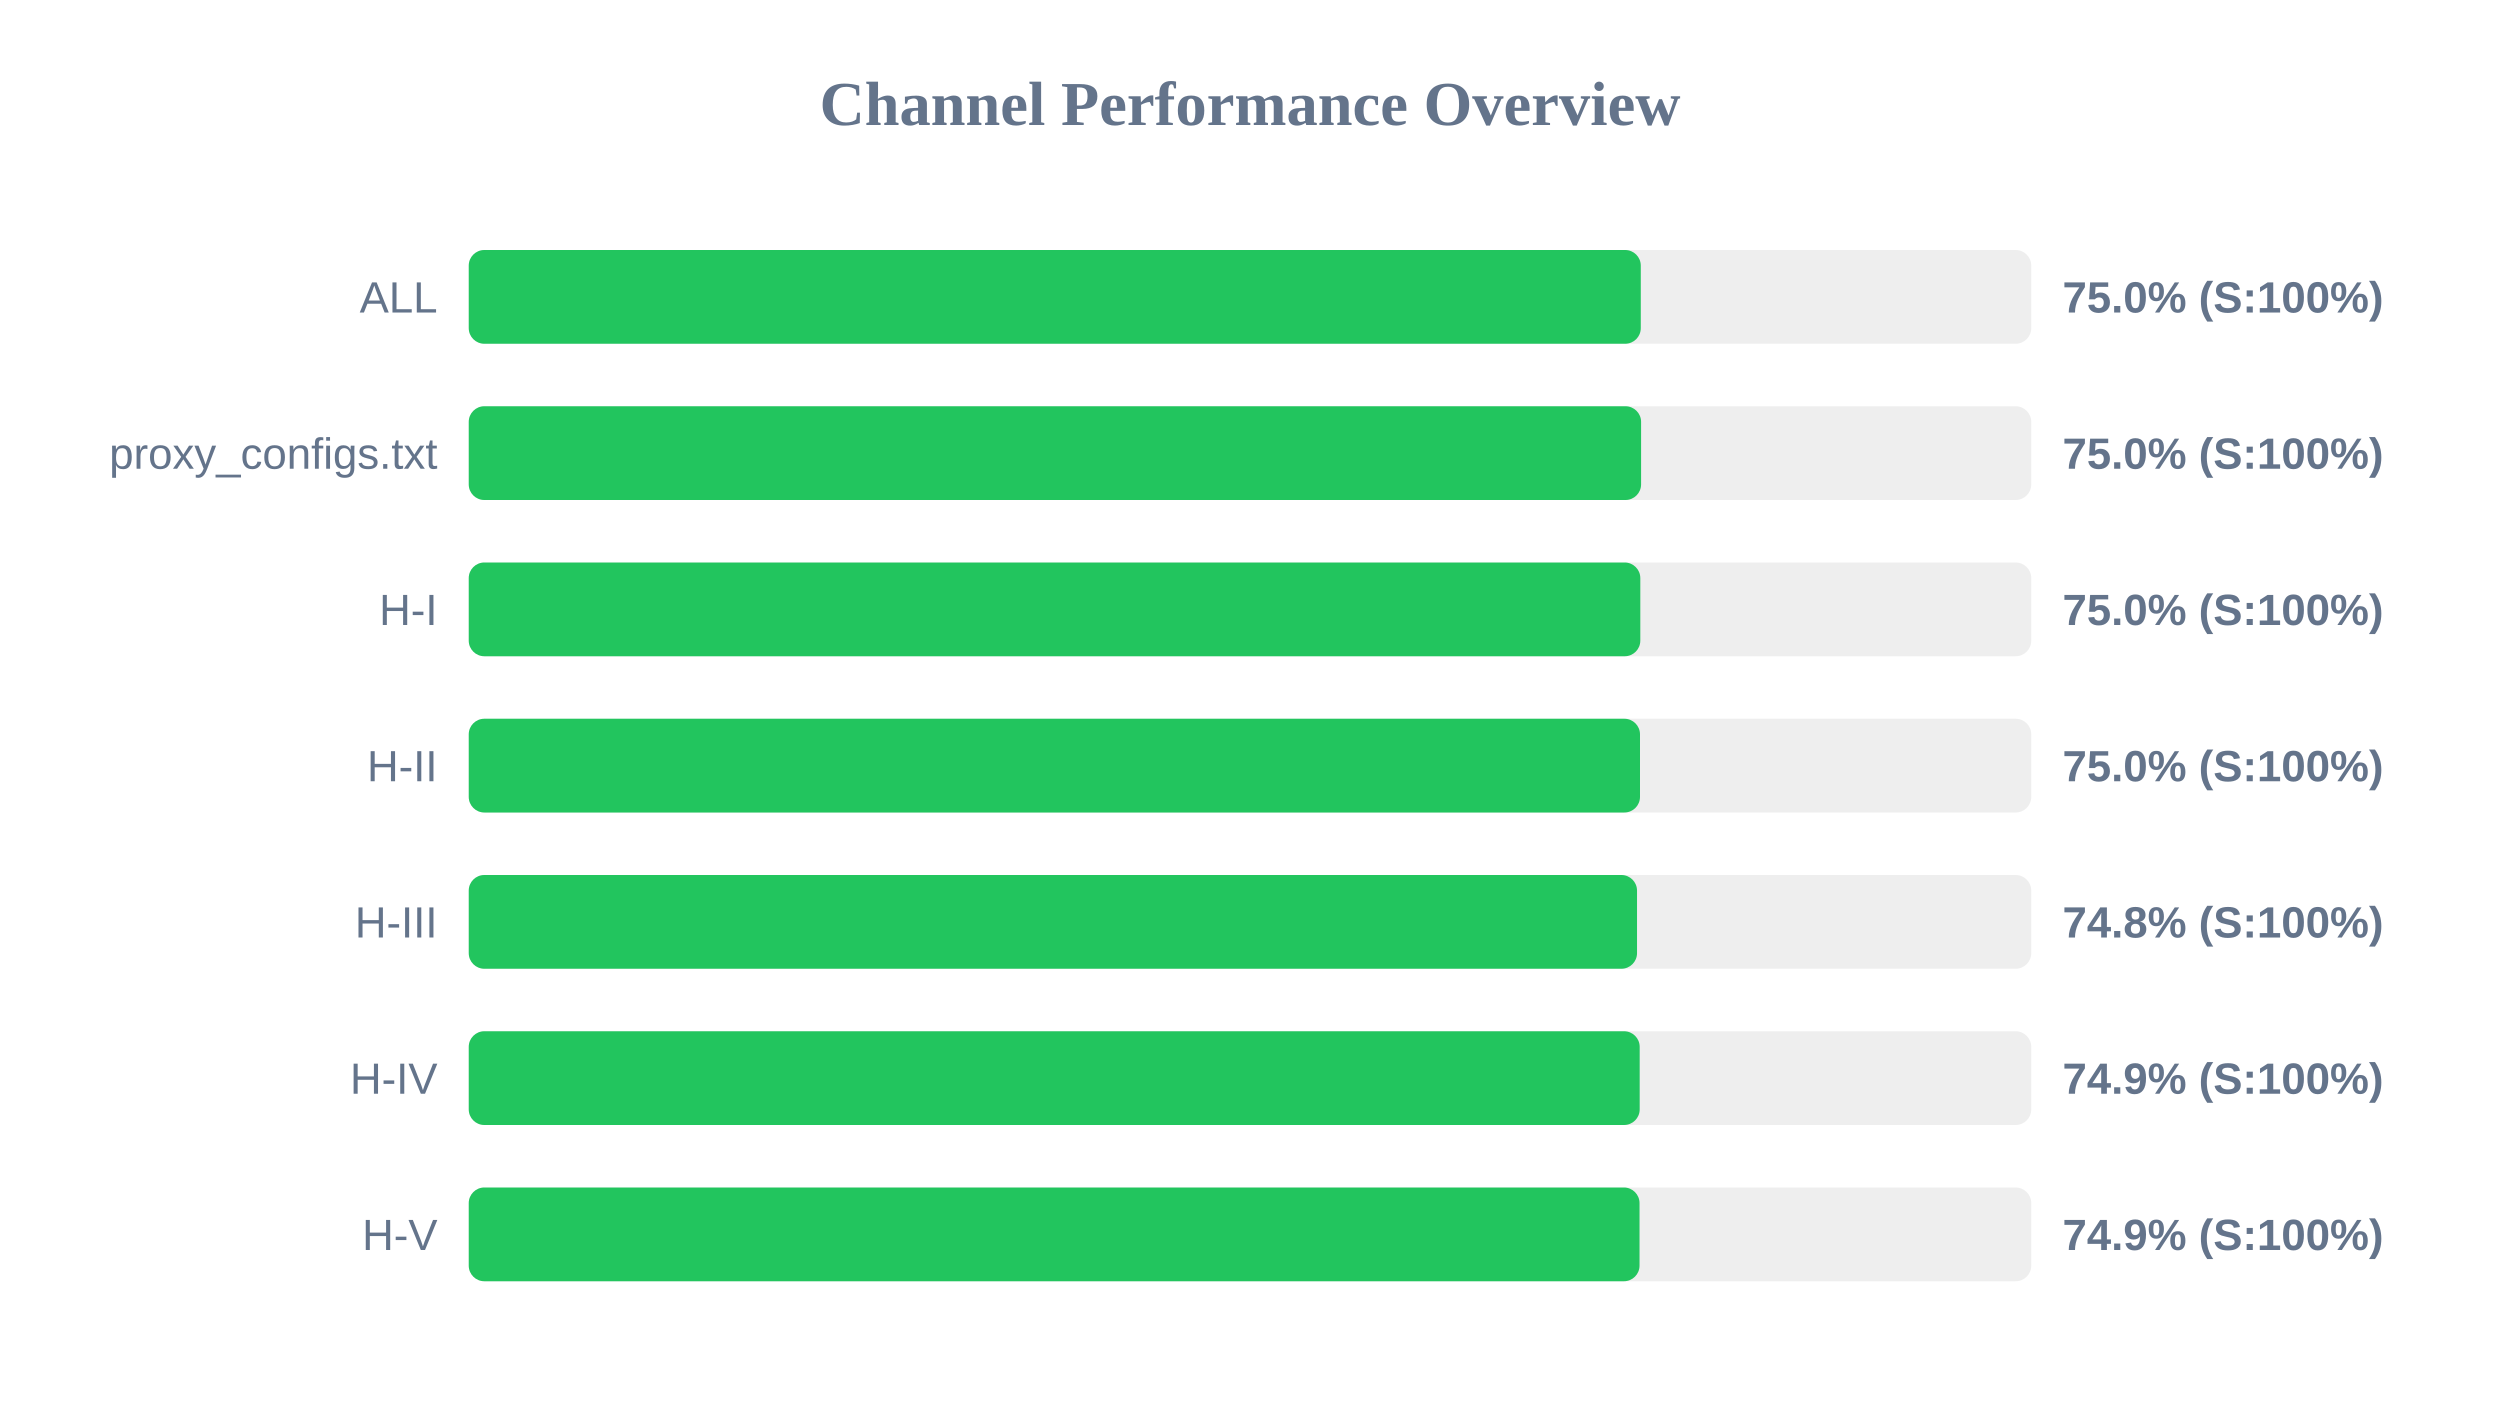
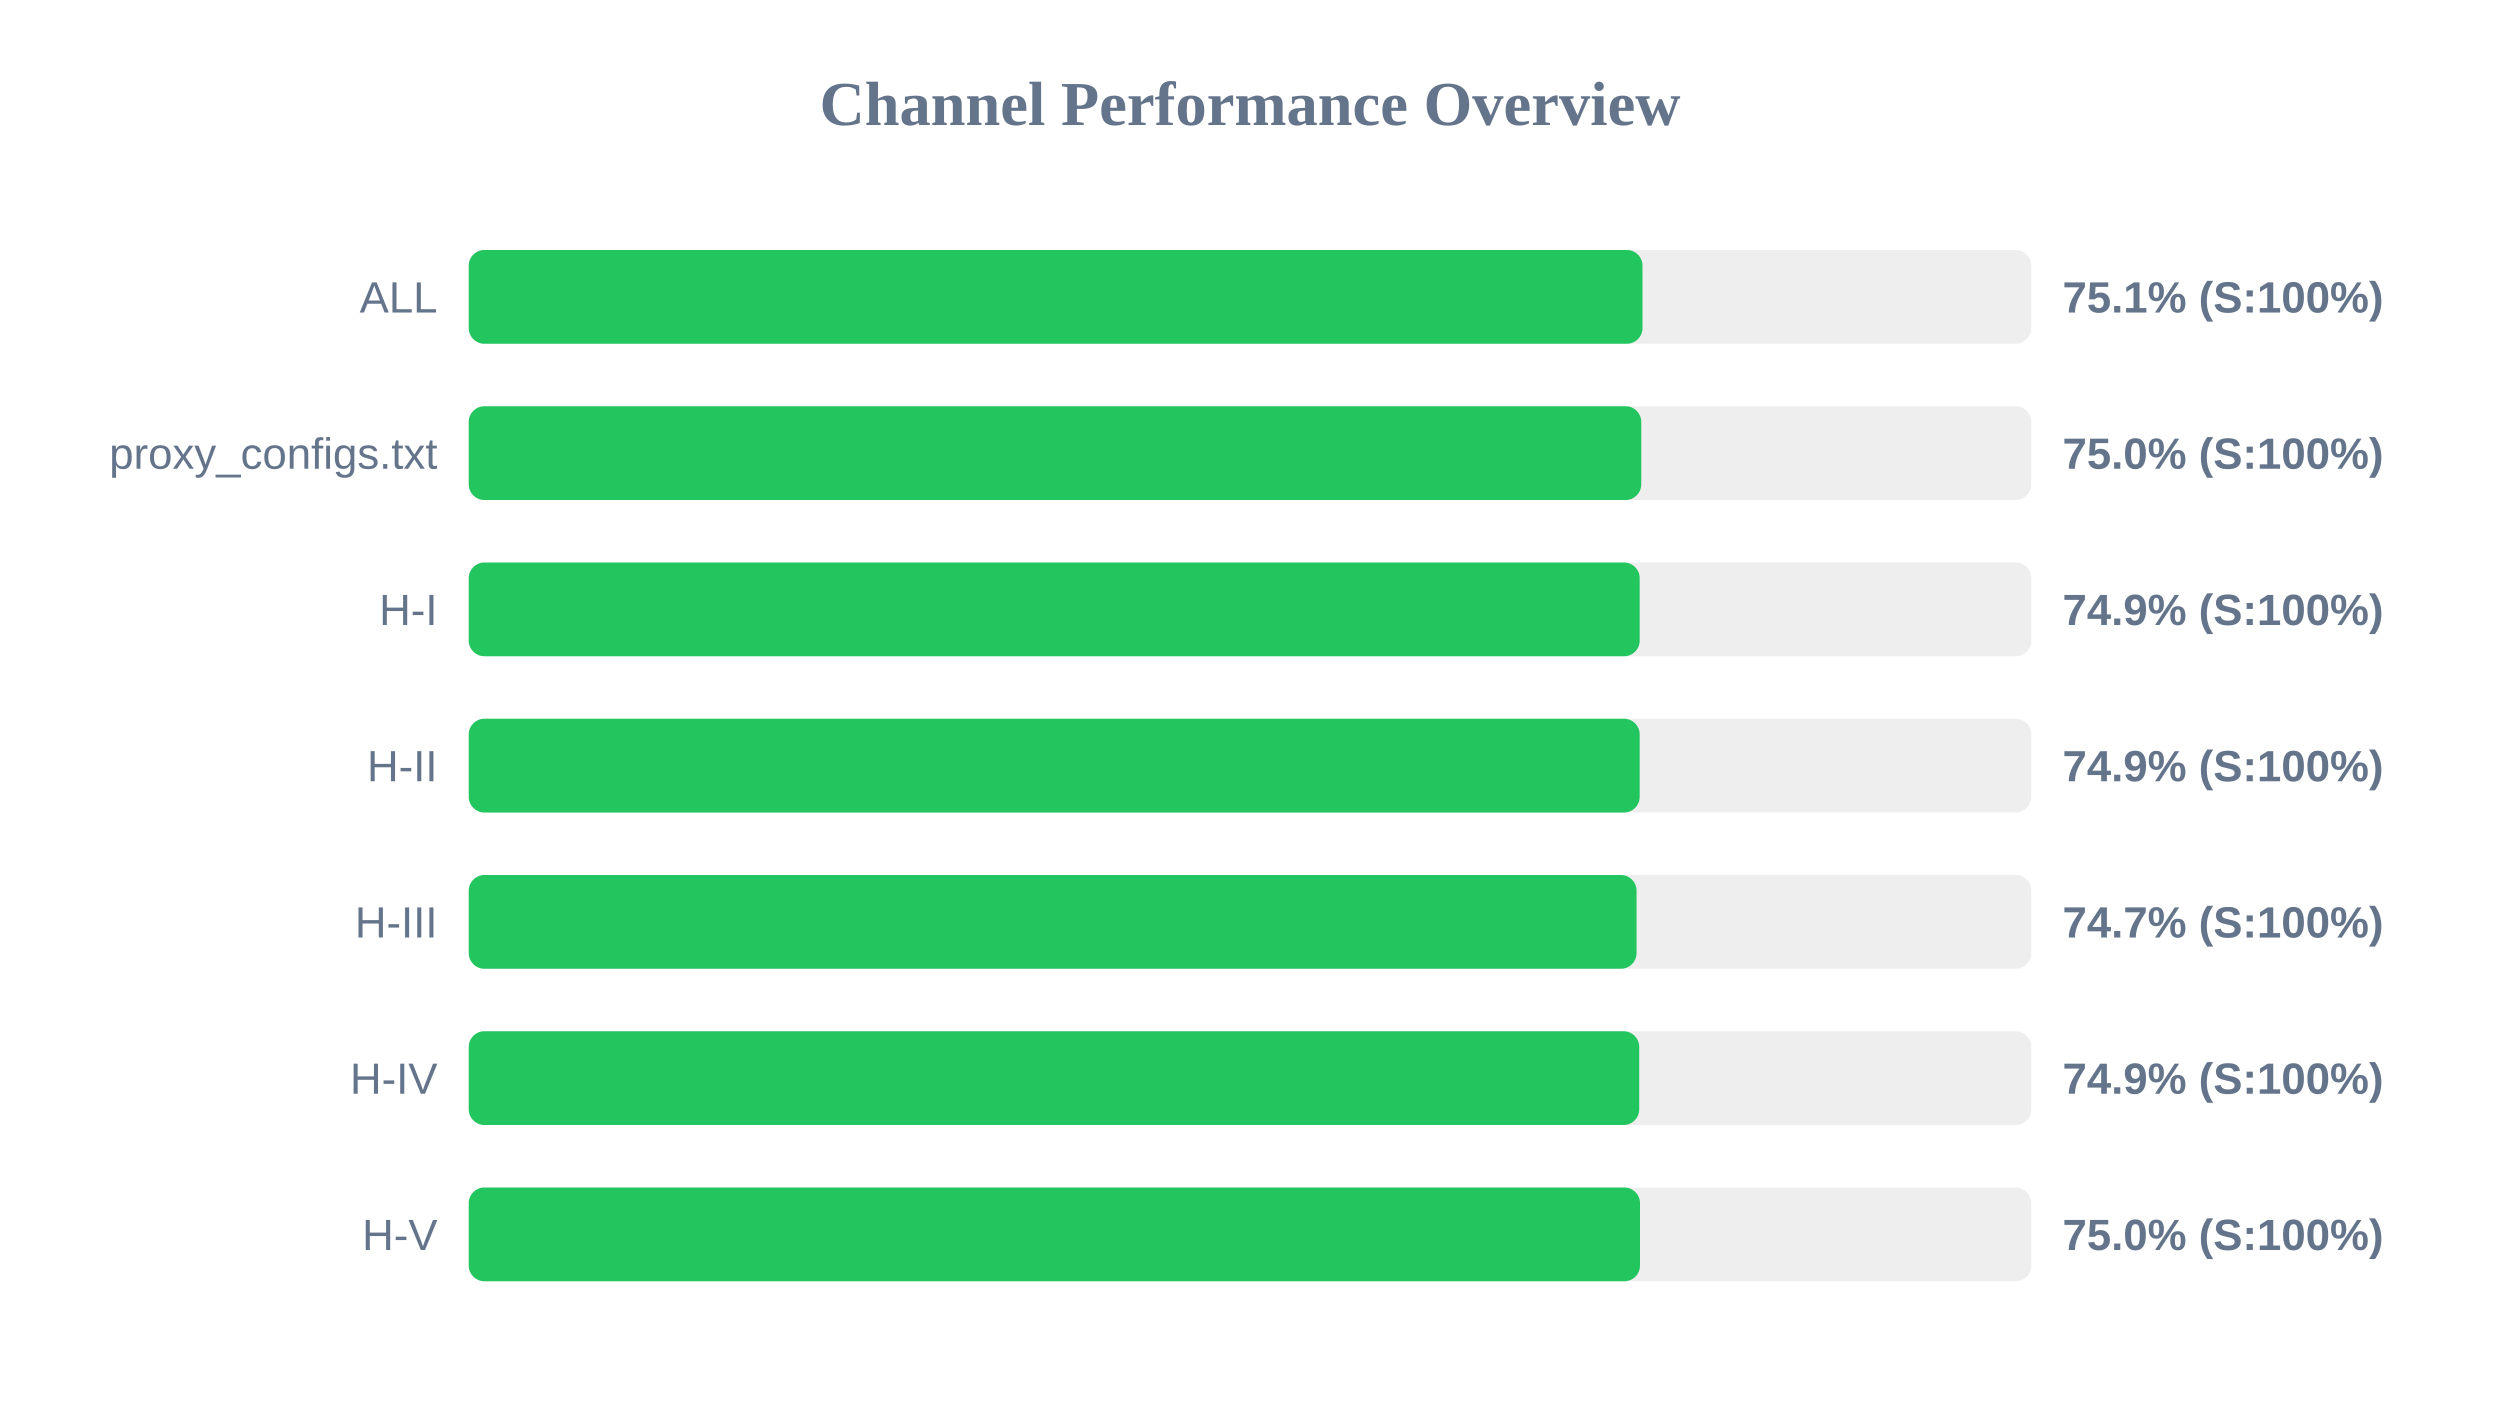
<svg xmlns="http://www.w3.org/2000/svg" width="800" height="450" version="1.1">
  <style>
        .row { font: 14px Arial; fill: #64748b; }
        .score { font: bold 14px Arial; fill: #64748b; }
    </style>
  <text x="400" y="40" text-anchor="middle" font-size="20px" font-weight="bold" fill="#64748b">Channel Performance Overview</text>
  <rect x="150" y="80" width="500" height="30" fill="#eee" rx="5" />
-   <rect x="150" y="80" width="375.05" height="30" fill="#22c55e" rx="5" />
+   <rect x="150" y="80" width="375.6" height="30" fill="#22c55e" rx="5" />
  <text x="140" y="100" text-anchor="end" class="row">ALL</text>
-   <text x="660" y="100" text-anchor="start" class="score">75.0% (S:100%)</text>
+   <text x="660" y="100" text-anchor="start" class="score">75.1% (S:100%)</text>
  <rect x="150" y="130" width="500" height="30" fill="#eee" rx="5" />
-   <rect x="150" y="130" width="375.15" height="30" fill="#22c55e" rx="5" />
+   <rect x="150" y="130" width="375.2" height="30" fill="#22c55e" rx="5" />
  <text x="140" y="150" text-anchor="end" class="row">proxy_configs.txt</text>
  <text x="660" y="150" text-anchor="start" class="score">75.0% (S:100%)</text>
  <rect x="150" y="180" width="500" height="30" fill="#eee" rx="5" />
-   <rect x="150" y="180" width="374.9" height="30" fill="#22c55e" rx="5" />
+   <rect x="150" y="180" width="374.7" height="30" fill="#22c55e" rx="5" />
  <text x="140" y="200" text-anchor="end" class="row">H-I</text>
-   <text x="660" y="200" text-anchor="start" class="score">75.0% (S:100%)</text>
+   <text x="660" y="200" text-anchor="start" class="score">74.9% (S:100%)</text>
  <rect x="150" y="230" width="500" height="30" fill="#eee" rx="5" />
-   <rect x="150" y="230" width="374.8" height="30" fill="#22c55e" rx="5" />
+   <rect x="150" y="230" width="374.7" height="30" fill="#22c55e" rx="5" />
  <text x="140" y="250" text-anchor="end" class="row">H-II</text>
-   <text x="660" y="250" text-anchor="start" class="score">75.0% (S:100%)</text>
+   <text x="660" y="250" text-anchor="start" class="score">74.9% (S:100%)</text>
  <rect x="150" y="280" width="500" height="30" fill="#eee" rx="5" />
-   <rect x="150" y="280" width="373.85" height="30" fill="#22c55e" rx="5" />
+   <rect x="150" y="280" width="373.7" height="30" fill="#22c55e" rx="5" />
  <text x="140" y="300" text-anchor="end" class="row">H-III</text>
-   <text x="660" y="300" text-anchor="start" class="score">74.8% (S:100%)</text>
+   <text x="660" y="300" text-anchor="start" class="score">74.7% (S:100%)</text>
  <rect x="150" y="330" width="500" height="30" fill="#eee" rx="5" />
-   <rect x="150" y="330" width="374.7" height="30" fill="#22c55e" rx="5" />
+   <rect x="150" y="330" width="374.55" height="30" fill="#22c55e" rx="5" />
  <text x="140" y="350" text-anchor="end" class="row">H-IV</text>
  <text x="660" y="350" text-anchor="start" class="score">74.9% (S:100%)</text>
  <rect x="150" y="380" width="500" height="30" fill="#eee" rx="5" />
-   <rect x="150" y="380" width="374.65" height="30" fill="#22c55e" rx="5" />
+   <rect x="150" y="380" width="374.8" height="30" fill="#22c55e" rx="5" />
  <text x="140" y="400" text-anchor="end" class="row">H-V</text>
-   <text x="660" y="400" text-anchor="start" class="score">74.9% (S:100%)</text>
+   <text x="660" y="400" text-anchor="start" class="score">75.0% (S:100%)</text>
</svg>
